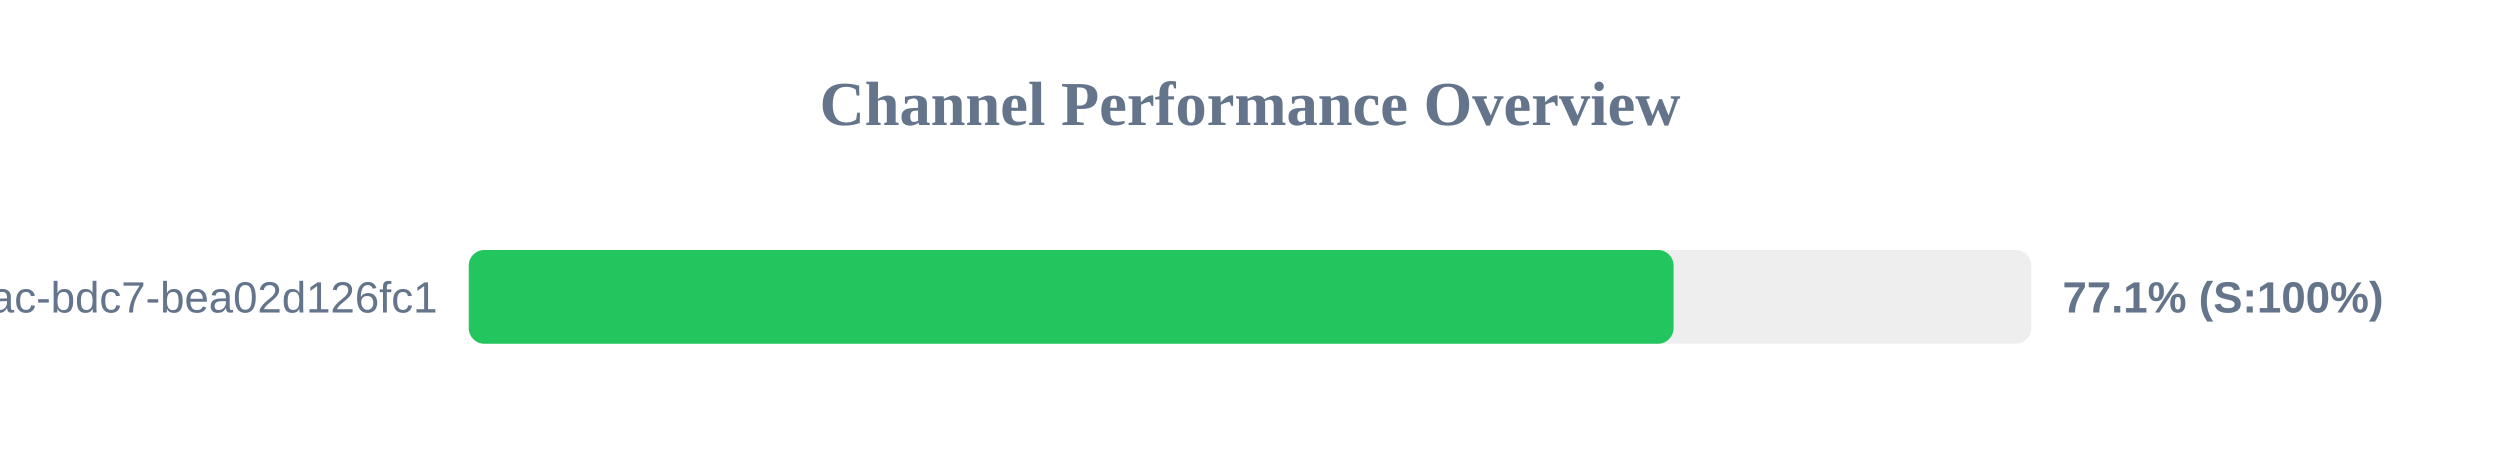
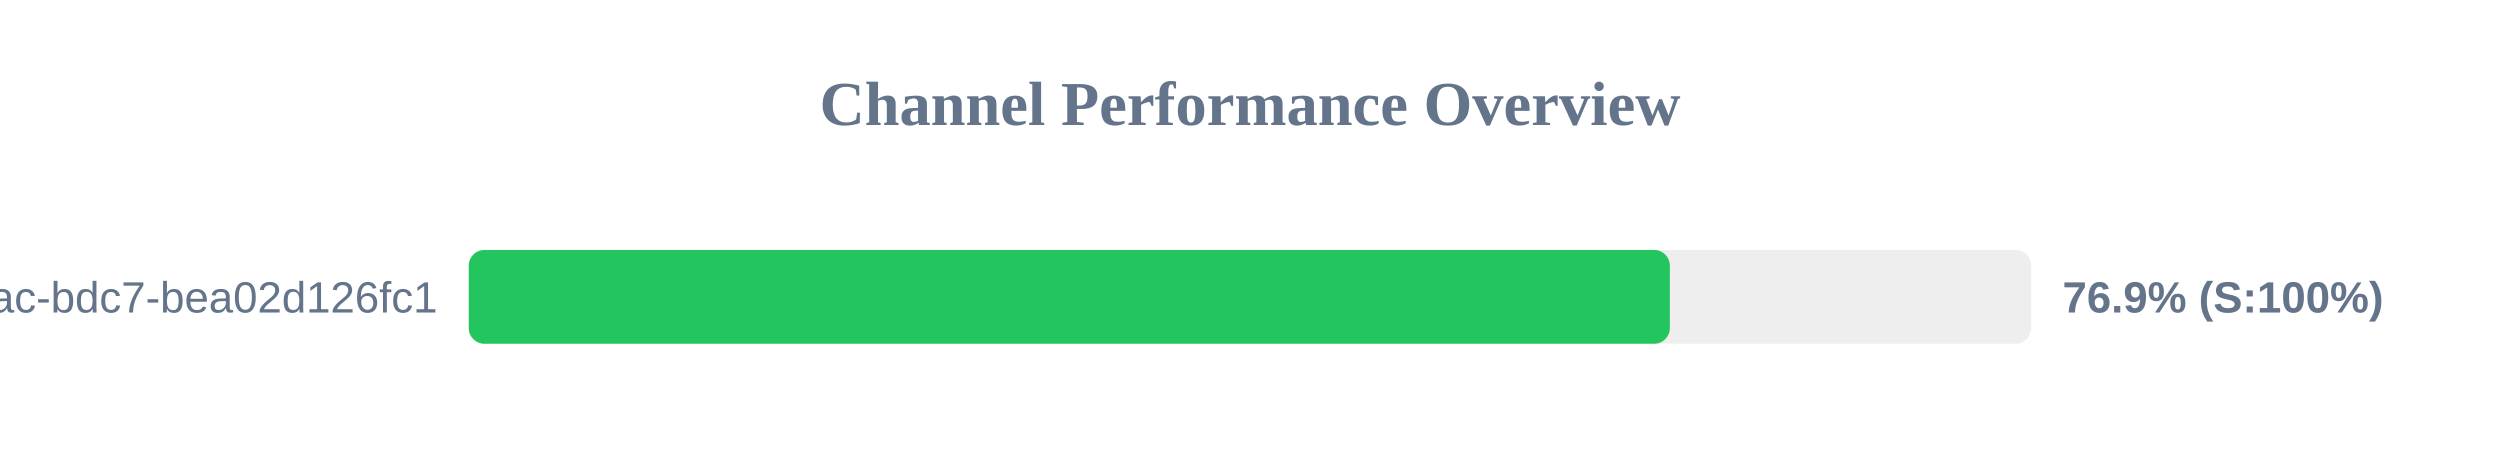
<svg xmlns="http://www.w3.org/2000/svg" width="800" height="150" version="1.1">
  <style>
        .row { font: 14px Arial; fill: #64748b; }
        .score { font: bold 14px Arial; fill: #64748b; }
    </style>
  <text x="400" y="40" text-anchor="middle" font-size="20px" font-weight="bold" fill="#64748b">Channel Performance Overview</text>
  <rect x="150" y="80" width="500" height="30" fill="#eee" rx="5" />
-   <rect x="150" y="80" width="385.55" height="30" fill="#22c55e" rx="5" />
+   <rect x="150" y="80" width="384.35" height="30" fill="#22c55e" rx="5" />
  <text x="140" y="100" text-anchor="end" class="row">?uuid=e31ad3e6-e341-42ac-bdc7-bea02d126fc1</text>
-   <text x="660" y="100" text-anchor="start" class="score">77.1% (S:100%)</text>
+   <text x="660" y="100" text-anchor="start" class="score">76.9% (S:100%)</text>
</svg>
